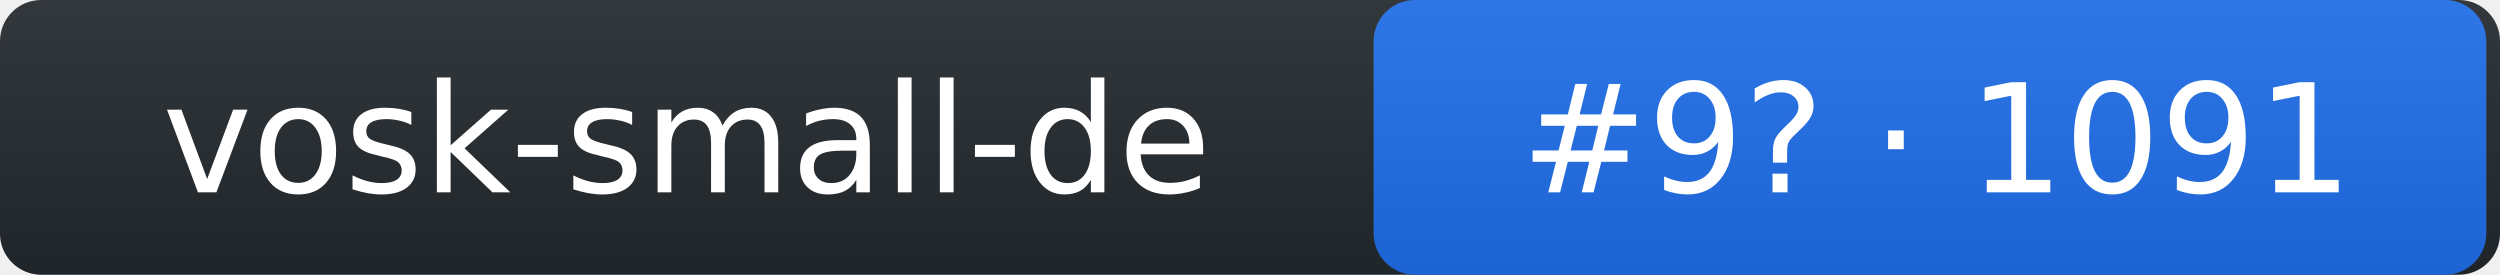
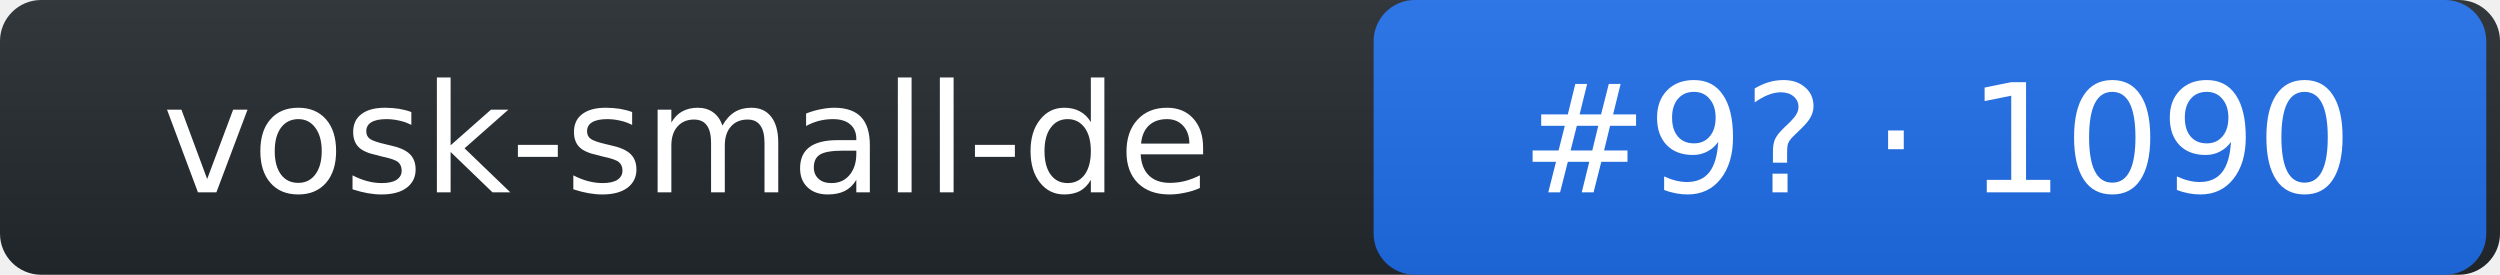
- <svg xmlns="http://www.w3.org/2000/svg" width="182" height="20" role="img" aria-label="vosk-small-de: rank 9 in stt arena, rating 1091">
+ <svg xmlns="http://www.w3.org/2000/svg" width="182" height="20" role="img" aria-label="vosk-small-de: rank 9 in stt arena, rating 1090">
  <linearGradient id="s" x2="0" y2="100%">
    <stop offset="0" stop-color="#bbb" stop-opacity=".1" />
    <stop offset="1" stop-opacity=".1" />
  </linearGradient>
  <rect rx="3" width="182" height="20" fill="#24292f" />
  <rect rx="3" x="100" width="81" height="20" fill="#1f6feb" />
  <rect rx="3" width="182" height="20" fill="url(#s)" />
  <g fill="#fff" text-anchor="middle" font-family="Verdana,DejaVu Sans,Geneva,sans-serif" font-size="11">
    <text x="50" y="14">vosk-small-de</text>
-     <text x="141" y="14">#9? · 1091</text>
+     <text x="141" y="14">#9? · 1090</text>
  </g>
</svg>
